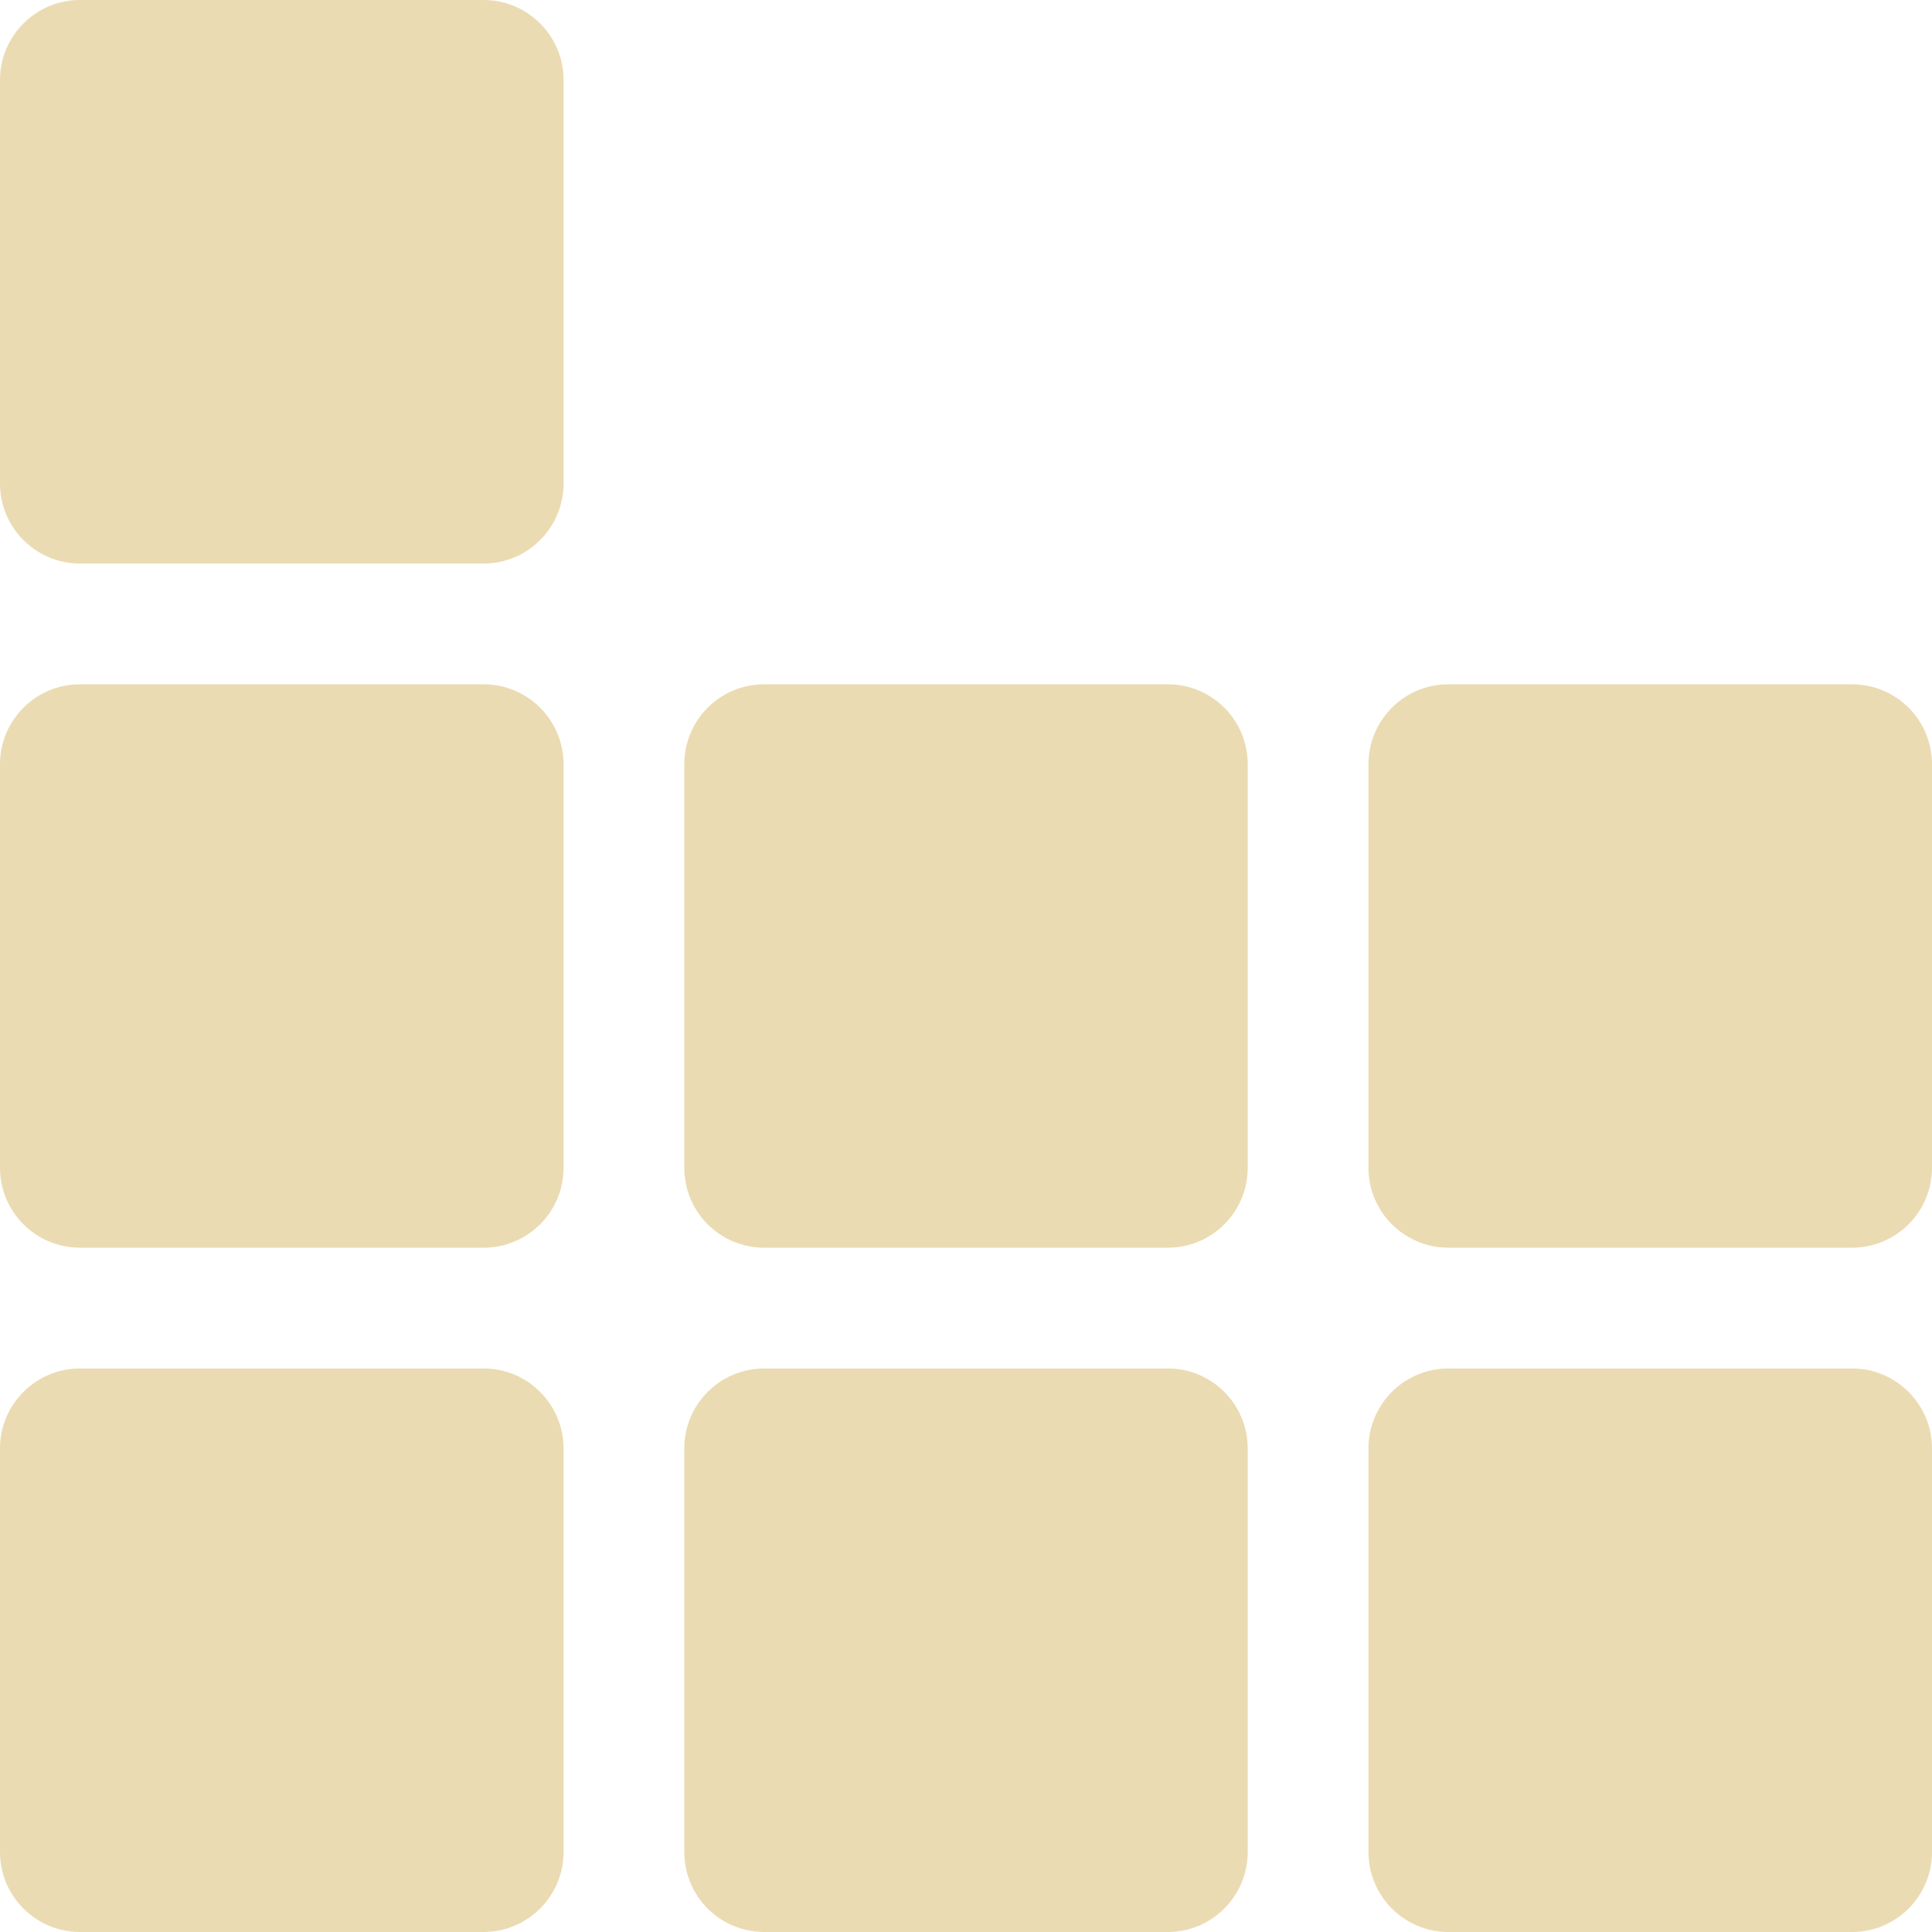
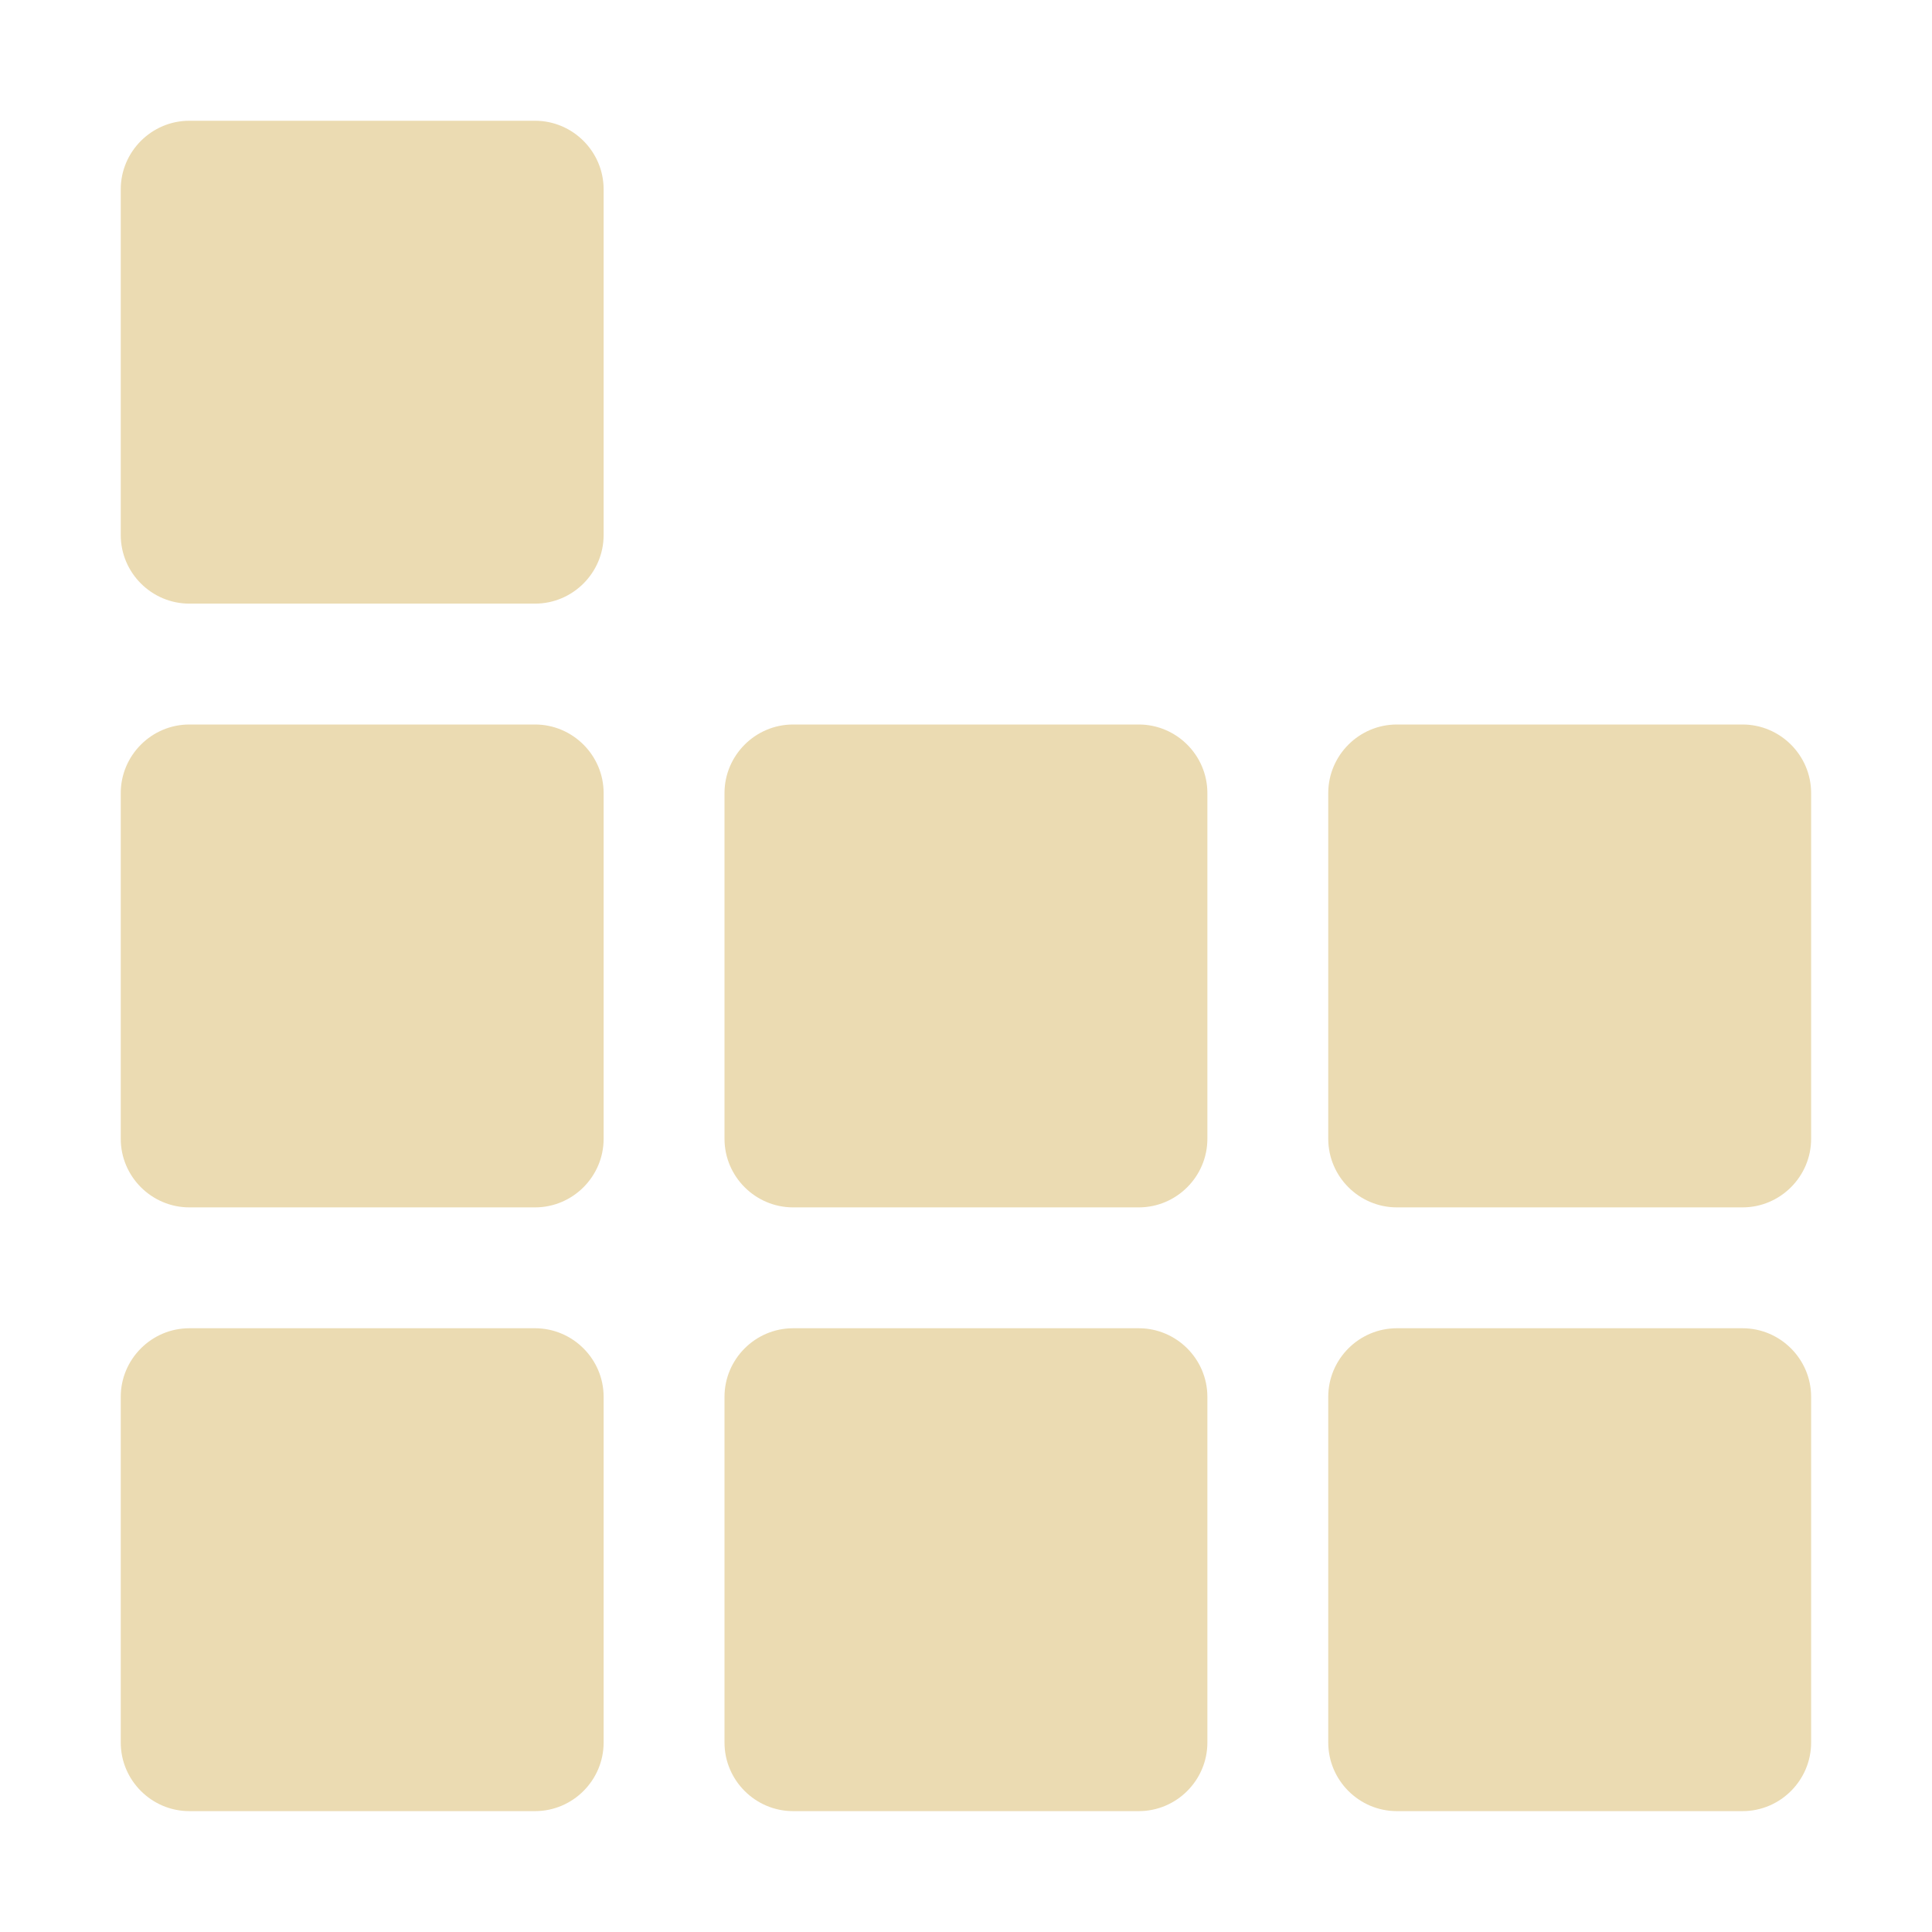
- <svg xmlns="http://www.w3.org/2000/svg" style="isolation:isolate" width="16" height="16" viewBox="0 0 16 16">
+ <svg xmlns="http://www.w3.org/2000/svg" width="16" height="16" version="1.1">
  <defs>
-     <style id="current-color-scheme" type="text/css">
-    .ColorScheme-Text { color:#ebdbb2; } .ColorScheme-Highlight { color:#458588; }
-   </style>
-     <linearGradient id="arrongin" x1="0%" x2="0%" y1="0%" y2="100%">
-       <stop offset="0%" style="stop-color:#d79921; stop-opacity:1" />
-       <stop offset="100%" style="stop-color:#b57614; stop-opacity:1" />
-     </linearGradient>
-     <linearGradient id="aurora" x1="0%" x2="0%" y1="0%" y2="100%">
-       <stop offset="0%" style="stop-color:#83a598; stop-opacity:1" />
-       <stop offset="100%" style="stop-color:#b16286; stop-opacity:1" />
-     </linearGradient>
-     <linearGradient id="fitdance" x1="0%" x2="0%" y1="0%" y2="100%">
-       <stop offset="0%" style="stop-color:#8ec07c; stop-opacity:1" />
-       <stop offset="100%" style="stop-color:#458588; stop-opacity:1" />
-     </linearGradient>
-     <linearGradient id="oomox" x1="0%" x2="0%" y1="0%" y2="100%">
-       <stop offset="0%" style="stop-color:#458588; stop-opacity:1" />
-       <stop offset="100%" style="stop-color:#928374; stop-opacity:1" />
-     </linearGradient>
-     <linearGradient id="rainblue" x1="0%" x2="0%" y1="0%" y2="100%">
-       <stop offset="0%" style="stop-color:#b8bb26; stop-opacity:1" />
-       <stop offset="100%" style="stop-color:#076678; stop-opacity:1" />
-     </linearGradient>
-     <linearGradient id="sunrise" x1="0%" x2="0%" y1="0%" y2="100%">
-       <stop offset="0%" style="stop-color: #fe8019; stop-opacity:1" />
-       <stop offset="100%" style="stop-color: #fabd2f; stop-opacity:1" />
-     </linearGradient>
-     <linearGradient id="telinkrin" x1="0%" x2="0%" y1="0%" y2="100%">
-       <stop offset="0%" style="stop-color: #83a598; stop-opacity:1" />
-       <stop offset="100%" style="stop-color: #83a598; stop-opacity:1" />
-     </linearGradient>
-     <linearGradient id="60spsycho" x1="0%" x2="0%" y1="0%" y2="100%">
-       <stop offset="0%" style="stop-color: #fb4934; stop-opacity:1" />
-       <stop offset="25%" style="stop-color: #fabd2f; stop-opacity:1" />
-       <stop offset="50%" style="stop-color: #fe8019; stop-opacity:1" />
-       <stop offset="100%" style="stop-color: #689d6a; stop-opacity:1" />
-     </linearGradient>
-     <linearGradient id="90ssummer" x1="0%" x2="0%" y1="0%" y2="100%">
-       <stop offset="0%" style="stop-color: #b16286; stop-opacity:1" />
-       <stop offset="20%" style="stop-color: #8ec07c; stop-opacity:1" />
-       <stop offset="50%" style="stop-color: #fabd2f; stop-opacity:1" />
-       <stop offset="100%" style="stop-color: #458588; stop-opacity:1" />
-     </linearGradient>
-     <linearGradient id="cyberneon" x1="0%" x2="0%" y1="0%" y2="100%">
-       <stop offset="0" style="stop-color:#83a598; stop-opacity:1" />
-       <stop offset="1" style="stop-color:#b16286; stop-opacity:1" />
-     </linearGradient>
-     <clipPath id="_clipPath_JDtyoYq2kukrfR9PfnqkJZP1O7JzhzT9">
-       <rect width="16" height="16" />
-     </clipPath>
+     <style type="text/css" id="current-color-scheme">.ColorScheme-Text { color:#ebdbb2; } .ColorScheme-Highlight { color:#458588; }</style>
  </defs>
-   <g clip-path="url(#_clipPath_JDtyoYq2kukrfR9PfnqkJZP1O7JzhzT9)">
-     <rect style="fill:currentColor" class="ColorScheme-Text" fill-opacity="0" width="16" height="16" />
-     <path style="fill:currentColor" class="ColorScheme-Text" fill-rule="evenodd" d="M 6.329 5.667 L 9.671 5.667 C 10.037 5.667 10.333 5.963 10.333 6.329 L 10.333 9.671 C 10.333 10.037 10.037 10.333 9.671 10.333 L 6.329 10.333 C 5.963 10.333 5.667 10.037 5.667 9.671 L 5.667 6.329 C 5.667 5.963 5.963 5.667 6.329 5.667 L 6.329 5.667 L 6.329 5.667 L 6.329 5.667 L 6.329 5.667 L 6.329 5.667 Z M 0.662 5.667 L 4.005 5.667 C 4.37 5.667 4.667 5.963 4.667 6.329 L 4.667 9.671 C 4.667 10.037 4.37 10.333 4.005 10.333 L 0.662 10.333 C 0.297 10.333 0 10.037 0 9.671 L 0 6.329 C 0 5.963 0.297 5.667 0.662 5.667 L 0.662 5.667 L 0.662 5.667 L 0.662 5.667 L 0.662 5.667 L 0.662 5.667 Z M 11.995 5.667 L 15.338 5.667 C 15.703 5.667 16 5.963 16 6.329 L 16 9.671 C 16 10.037 15.703 10.333 15.338 10.333 L 11.995 10.333 C 11.63 10.333 11.333 10.037 11.333 9.671 L 11.333 6.329 C 11.333 5.963 11.63 5.667 11.995 5.667 L 11.995 5.667 L 11.995 5.667 L 11.995 5.667 L 11.995 5.667 Z M 6.329 11.333 L 9.671 11.333 C 10.037 11.333 10.333 11.63 10.333 11.995 L 10.333 15.338 C 10.333 15.703 10.037 16 9.671 16 L 6.329 16 C 5.963 16 5.667 15.703 5.667 15.338 L 5.667 11.995 C 5.667 11.63 5.963 11.333 6.329 11.333 L 6.329 11.333 L 6.329 11.333 L 6.329 11.333 Z M 0.662 11.333 L 4.005 11.333 C 4.37 11.333 4.667 11.63 4.667 11.995 L 4.667 15.338 C 4.667 15.703 4.37 16 4.005 16 L 0.662 16 C 0.297 16 0 15.703 0 15.338 L 0 11.995 C 0 11.63 0.297 11.333 0.662 11.333 L 0.662 11.333 L 0.662 11.333 Z M 11.995 11.333 L 15.338 11.333 C 15.703 11.333 16 11.63 16 11.995 L 16 15.338 C 16 15.703 15.703 16 15.338 16 L 11.995 16 C 11.63 16 11.333 15.703 11.333 15.338 L 11.333 11.995 C 11.333 11.63 11.63 11.333 11.995 11.333 L 11.995 11.333 Z M 0.662 0 L 4.005 0 C 4.37 0 4.667 0.297 4.667 0.662 L 4.667 4.005 C 4.667 4.37 4.37 4.667 4.005 4.667 L 0.662 4.667 C 0.297 4.667 0 4.37 0 4.005 L 0 0.662 C 0 0.297 0.297 0 0.662 0 Z" />
-   </g>
+   <path class="ColorScheme-Text" fill="currentColor" d="m1.568 1c-0.313 0-0.568 0.256-0.568 0.568v2.863c0 0.313 0.256 0.568 0.568 0.568h2.863c0.313 0 0.568-0.256 0.568-0.568v-2.863c0-0.313-0.256-0.568-0.568-0.568h-2.863zm0 5c-0.313 0-0.568 0.256-0.568 0.568v2.863c0 0.313 0.256 0.568 0.568 0.568h2.863c0.313 0 0.568-0.256 0.568-0.568v-2.863c0-0.313-0.256-0.568-0.568-0.568h-2.863zm5 0c-0.313 0-0.568 0.256-0.568 0.568v2.863c0 0.313 0.256 0.568 0.568 0.568h2.863c0.313 0 0.568-0.256 0.568-0.568v-2.863c0-0.313-0.256-0.568-0.568-0.568h-2.863zm5 0c-0.313 0-0.568 0.256-0.568 0.568v2.863c0 0.313 0.256 0.568 0.568 0.568h2.863c0.313 0 0.568-0.256 0.568-0.568v-2.863c0-0.313-0.256-0.568-0.568-0.568h-2.863zm-10 5c-0.313 0-0.568 0.256-0.568 0.568v2.863c0 0.313 0.256 0.568 0.568 0.568h2.863c0.313 0 0.568-0.256 0.568-0.568v-2.863c0-0.313-0.256-0.568-0.568-0.568h-2.863zm5 0c-0.313 0-0.568 0.256-0.568 0.568v2.863c0 0.313 0.256 0.568 0.568 0.568h2.863c0.313 0 0.568-0.256 0.568-0.568v-2.863c0-0.313-0.256-0.568-0.568-0.568h-2.863zm5 0c-0.313 0-0.568 0.256-0.568 0.568v2.863c0 0.313 0.256 0.568 0.568 0.568h2.863c0.313 0 0.568-0.256 0.568-0.568v-2.863c0-0.313-0.256-0.568-0.568-0.568h-2.863z" />
</svg>
